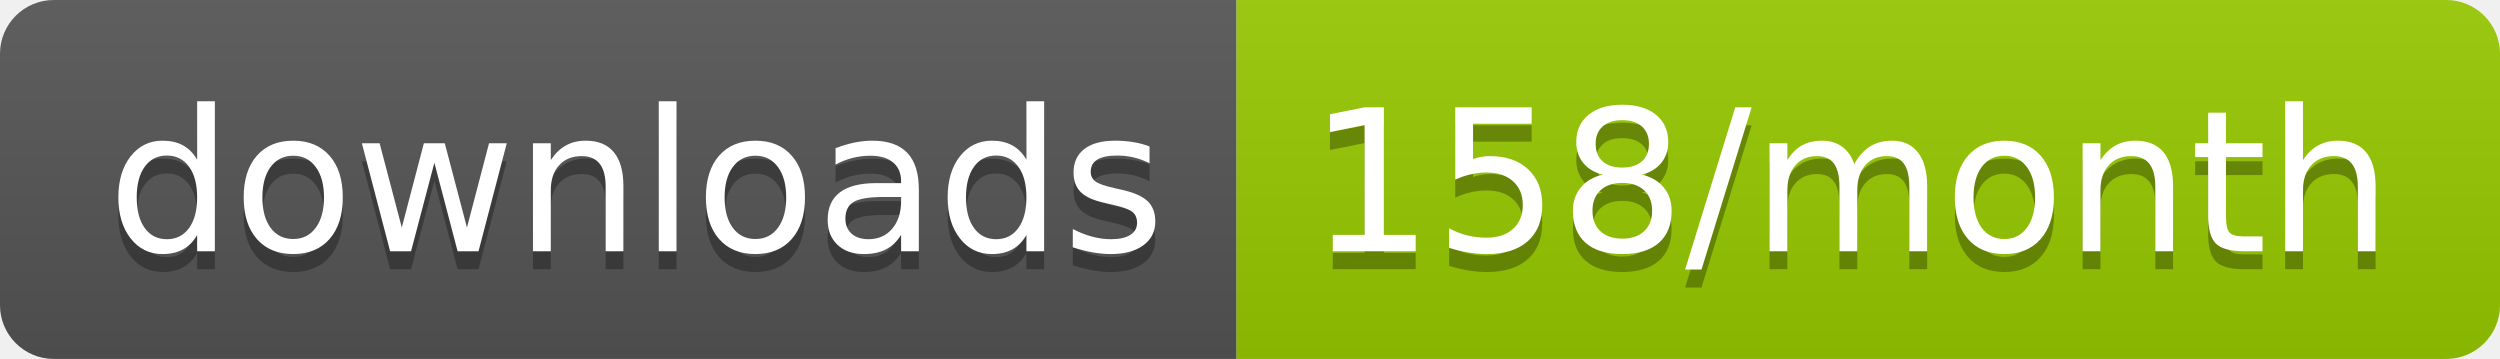
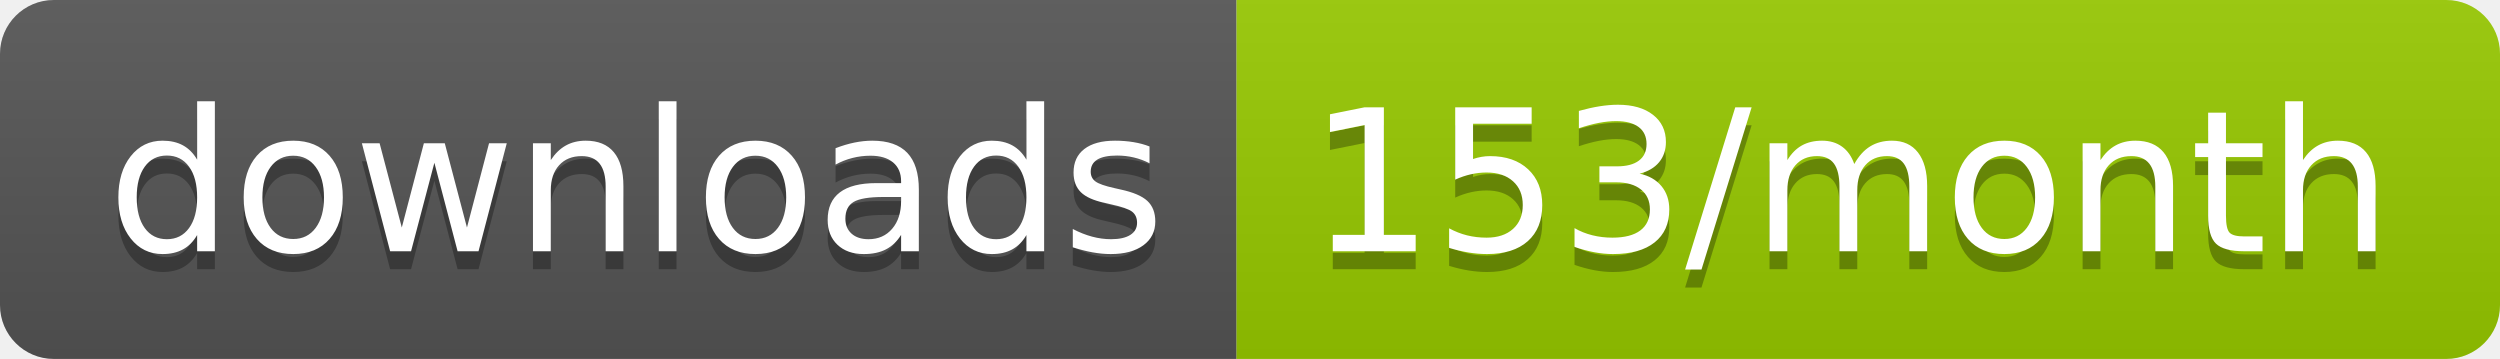
<svg xmlns="http://www.w3.org/2000/svg" width="139.3" height="20">
  <linearGradient id="smooth" x2="0" y2="100%">
    <stop offset="0" stop-color="#bbb" stop-opacity=".1" />
    <stop offset="1" stop-opacity=".1" />
  </linearGradient>
  <clipPath id="round">
    <rect width="139.3" height="20" rx="3" fill="#fff" />
  </clipPath>
  <g clip-path="url(#round)">
    <rect width="68.9" height="20" fill="#555" />
    <rect x="68.9" width="70.4" height="20" fill="#97CA00" />
    <rect width="139.3" height="20" fill="url(#smooth)" />
  </g>
  <g fill="#fff" text-anchor="middle" font-family="DejaVu Sans,Verdana,Geneva,sans-serif" font-size="110">
    <text x="354.5" y="150" fill="#010101" fill-opacity=".3" transform="scale(0.1)" textLength="589.0" lengthAdjust="spacing">downloads</text>
    <text x="354.5" y="140" transform="scale(0.1)" textLength="589.0" lengthAdjust="spacing">downloads</text>
-     <text x="1031.0" y="150" fill="#010101" fill-opacity=".3" transform="scale(0.1)" textLength="604.0" lengthAdjust="spacing">158/month</text>
-     <text x="1031.0" y="140" transform="scale(0.1)" textLength="604.0" lengthAdjust="spacing">158/month</text>
+     <text x="1031.0" y="150" fill="#010101" fill-opacity=".3" transform="scale(0.1)" textLength="604.0" lengthAdjust="spacing">153/month</text>
+     <text x="1031.0" y="140" transform="scale(0.1)" textLength="604.0" lengthAdjust="spacing">153/month</text>
  </g>
</svg>
